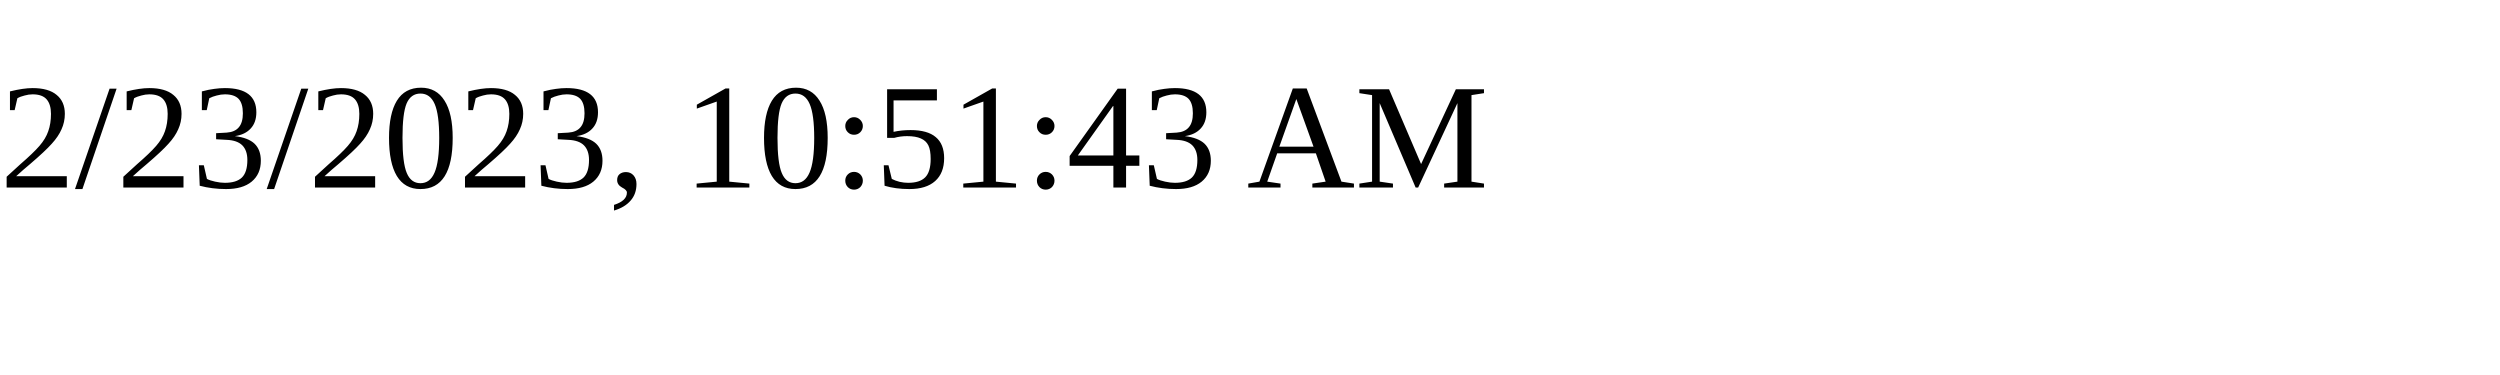
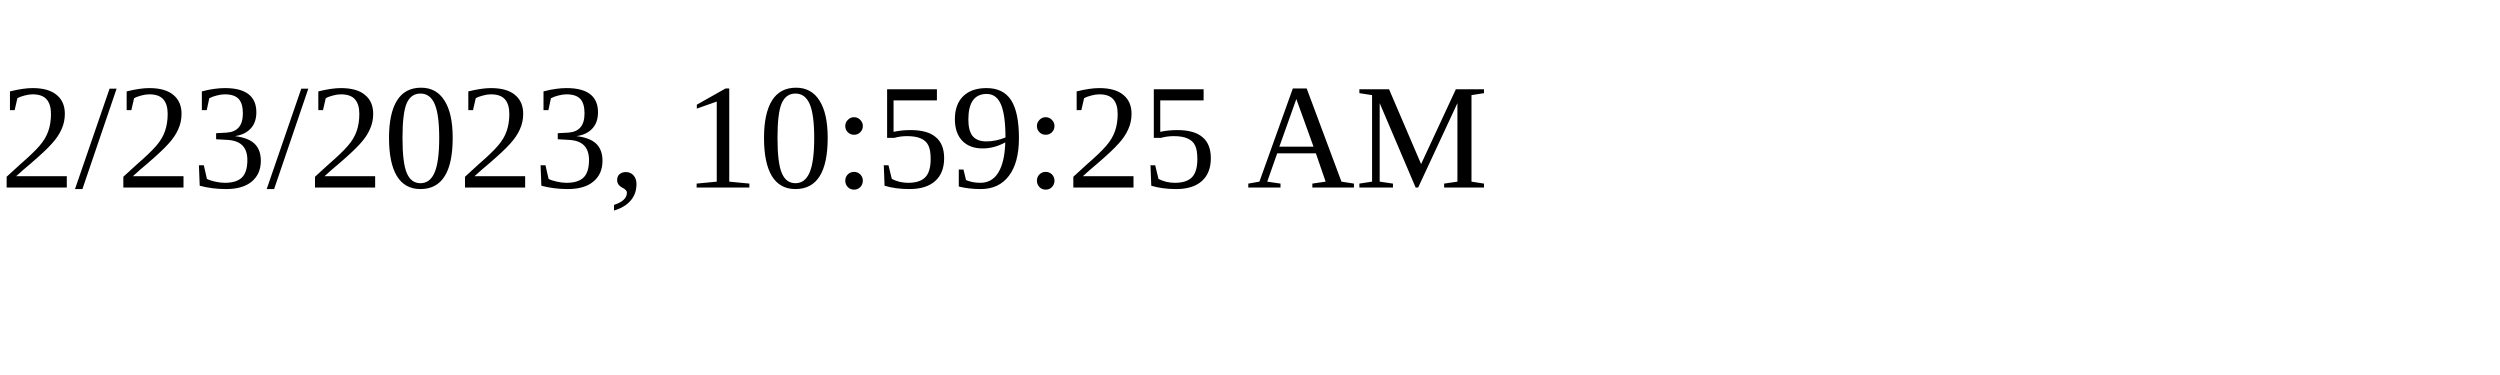
<svg xmlns="http://www.w3.org/2000/svg" height="30" width="200">
-   <text x="0" y="15">2/23/2023, 10:51:43 AM</text>
+   <text x="0" y="15">2/23/2023, 10:59:25 AM</text>
</svg>
